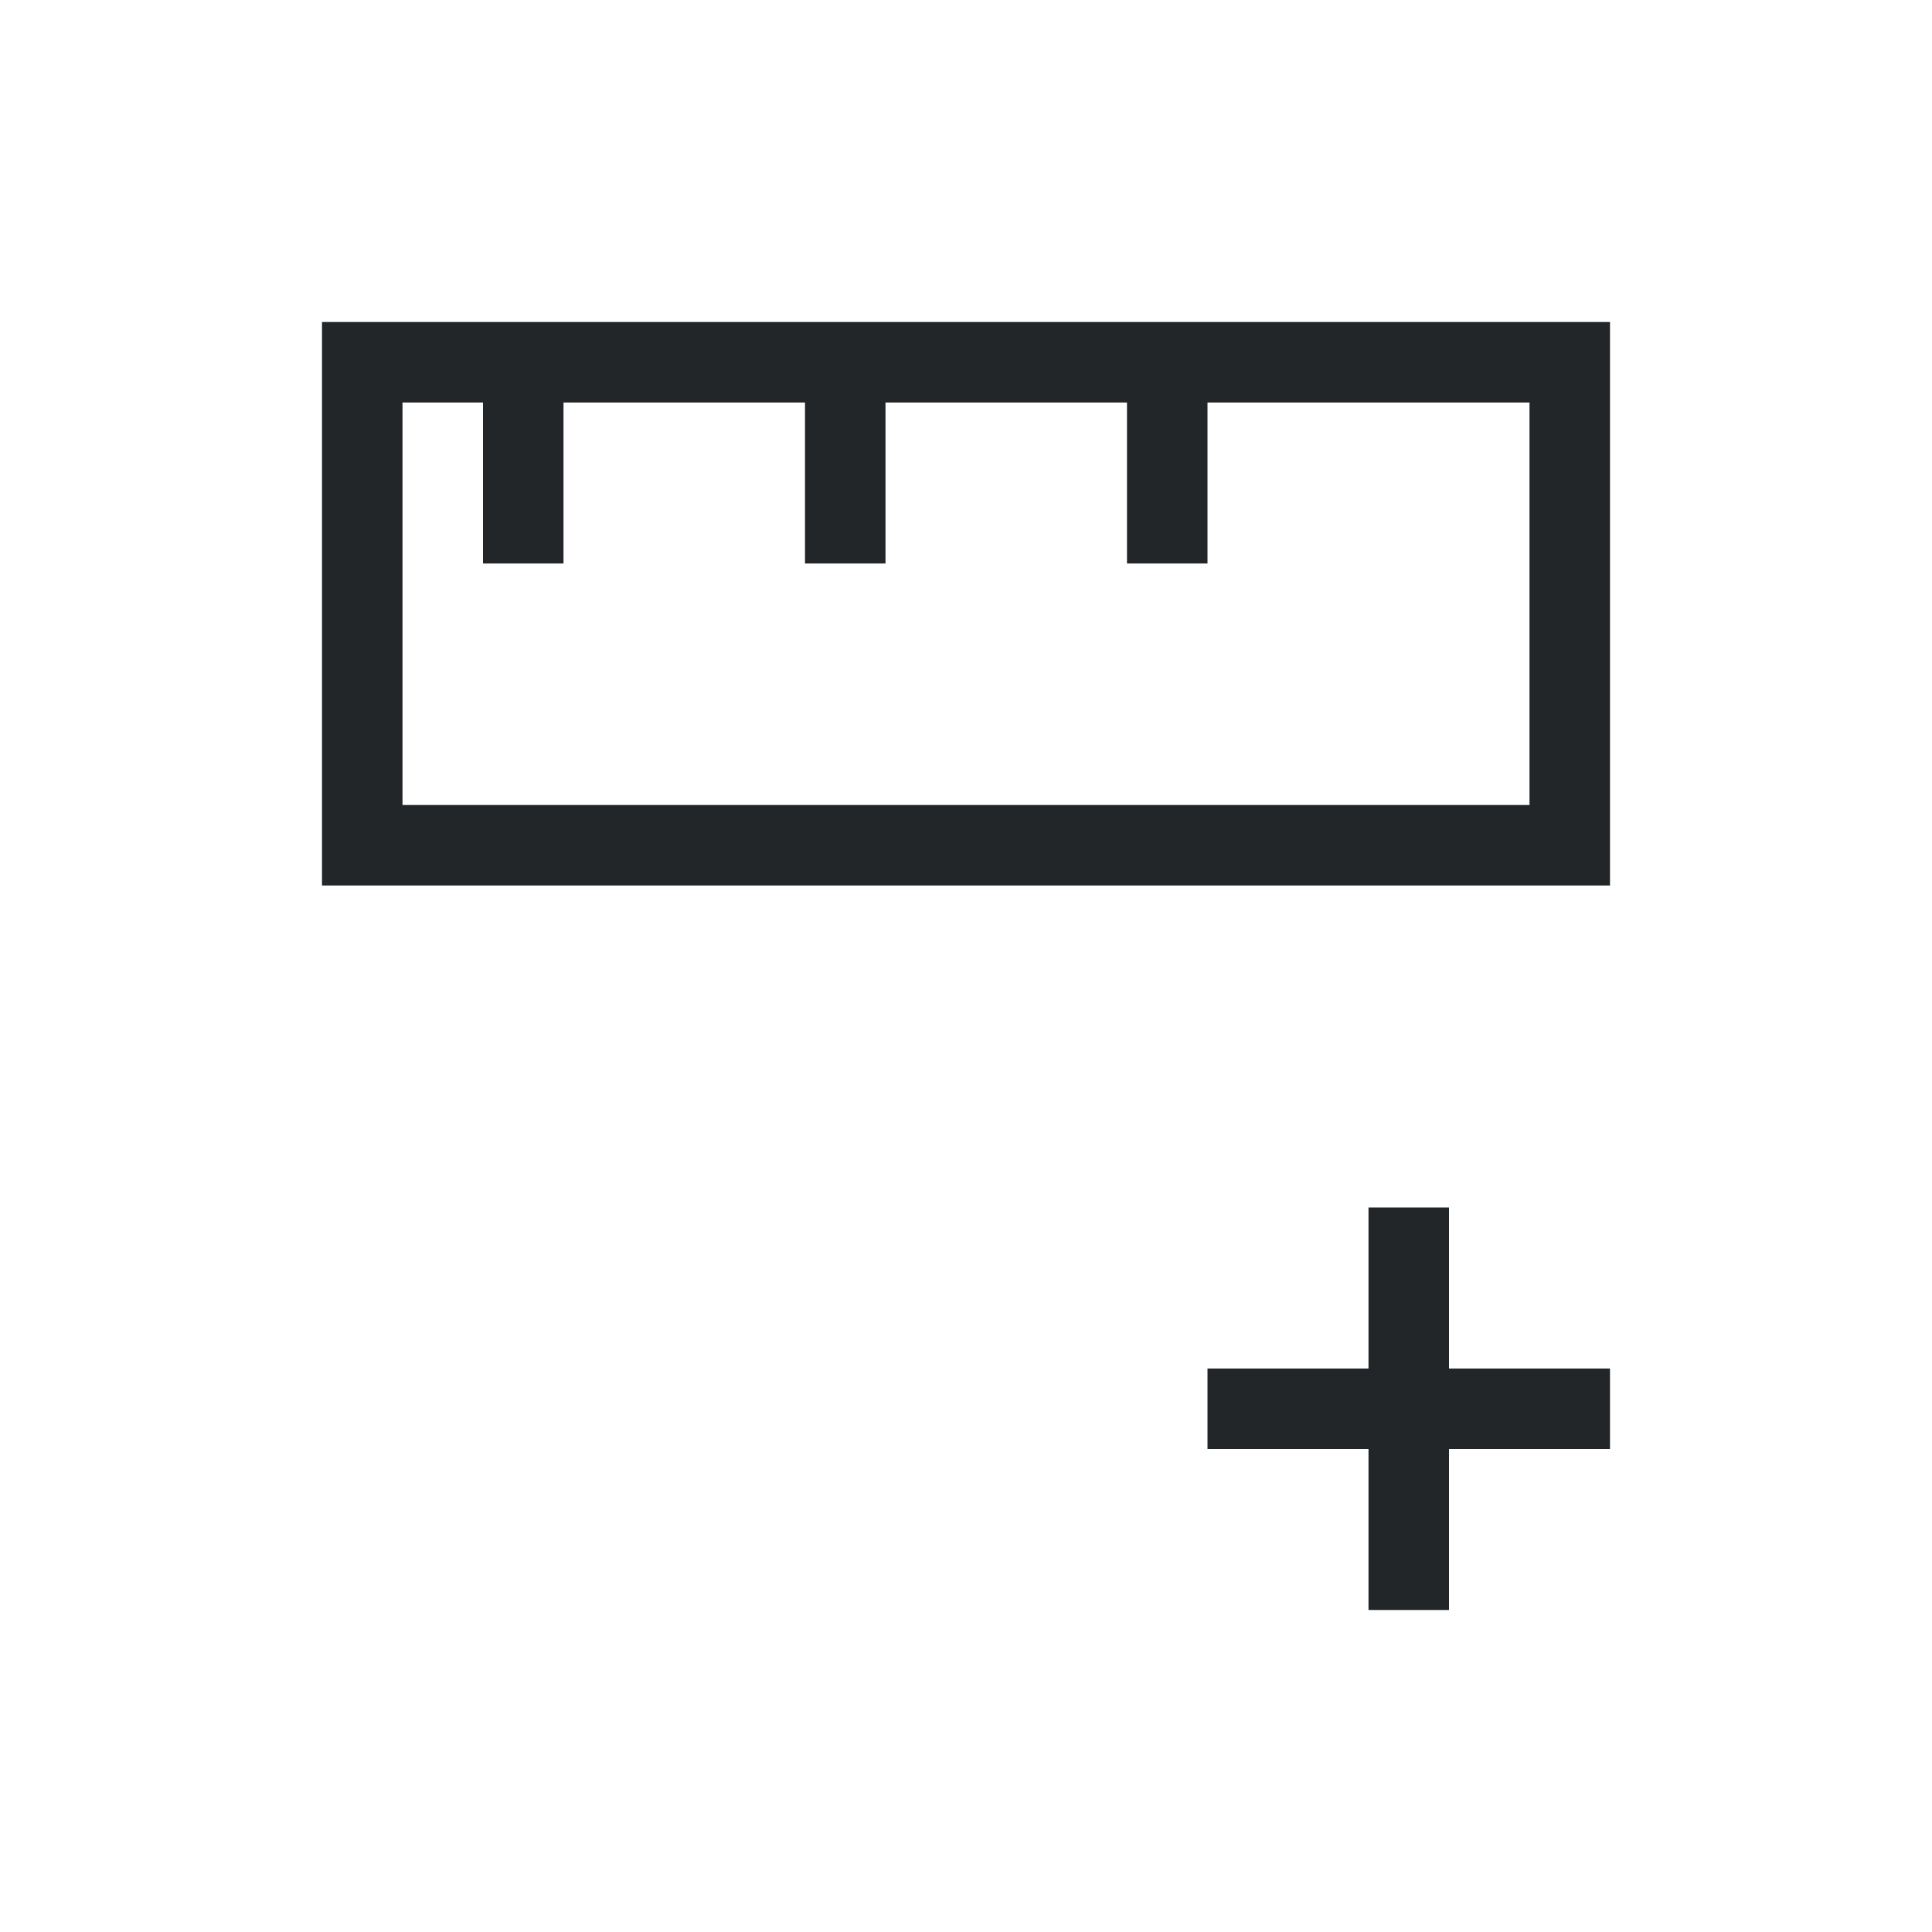
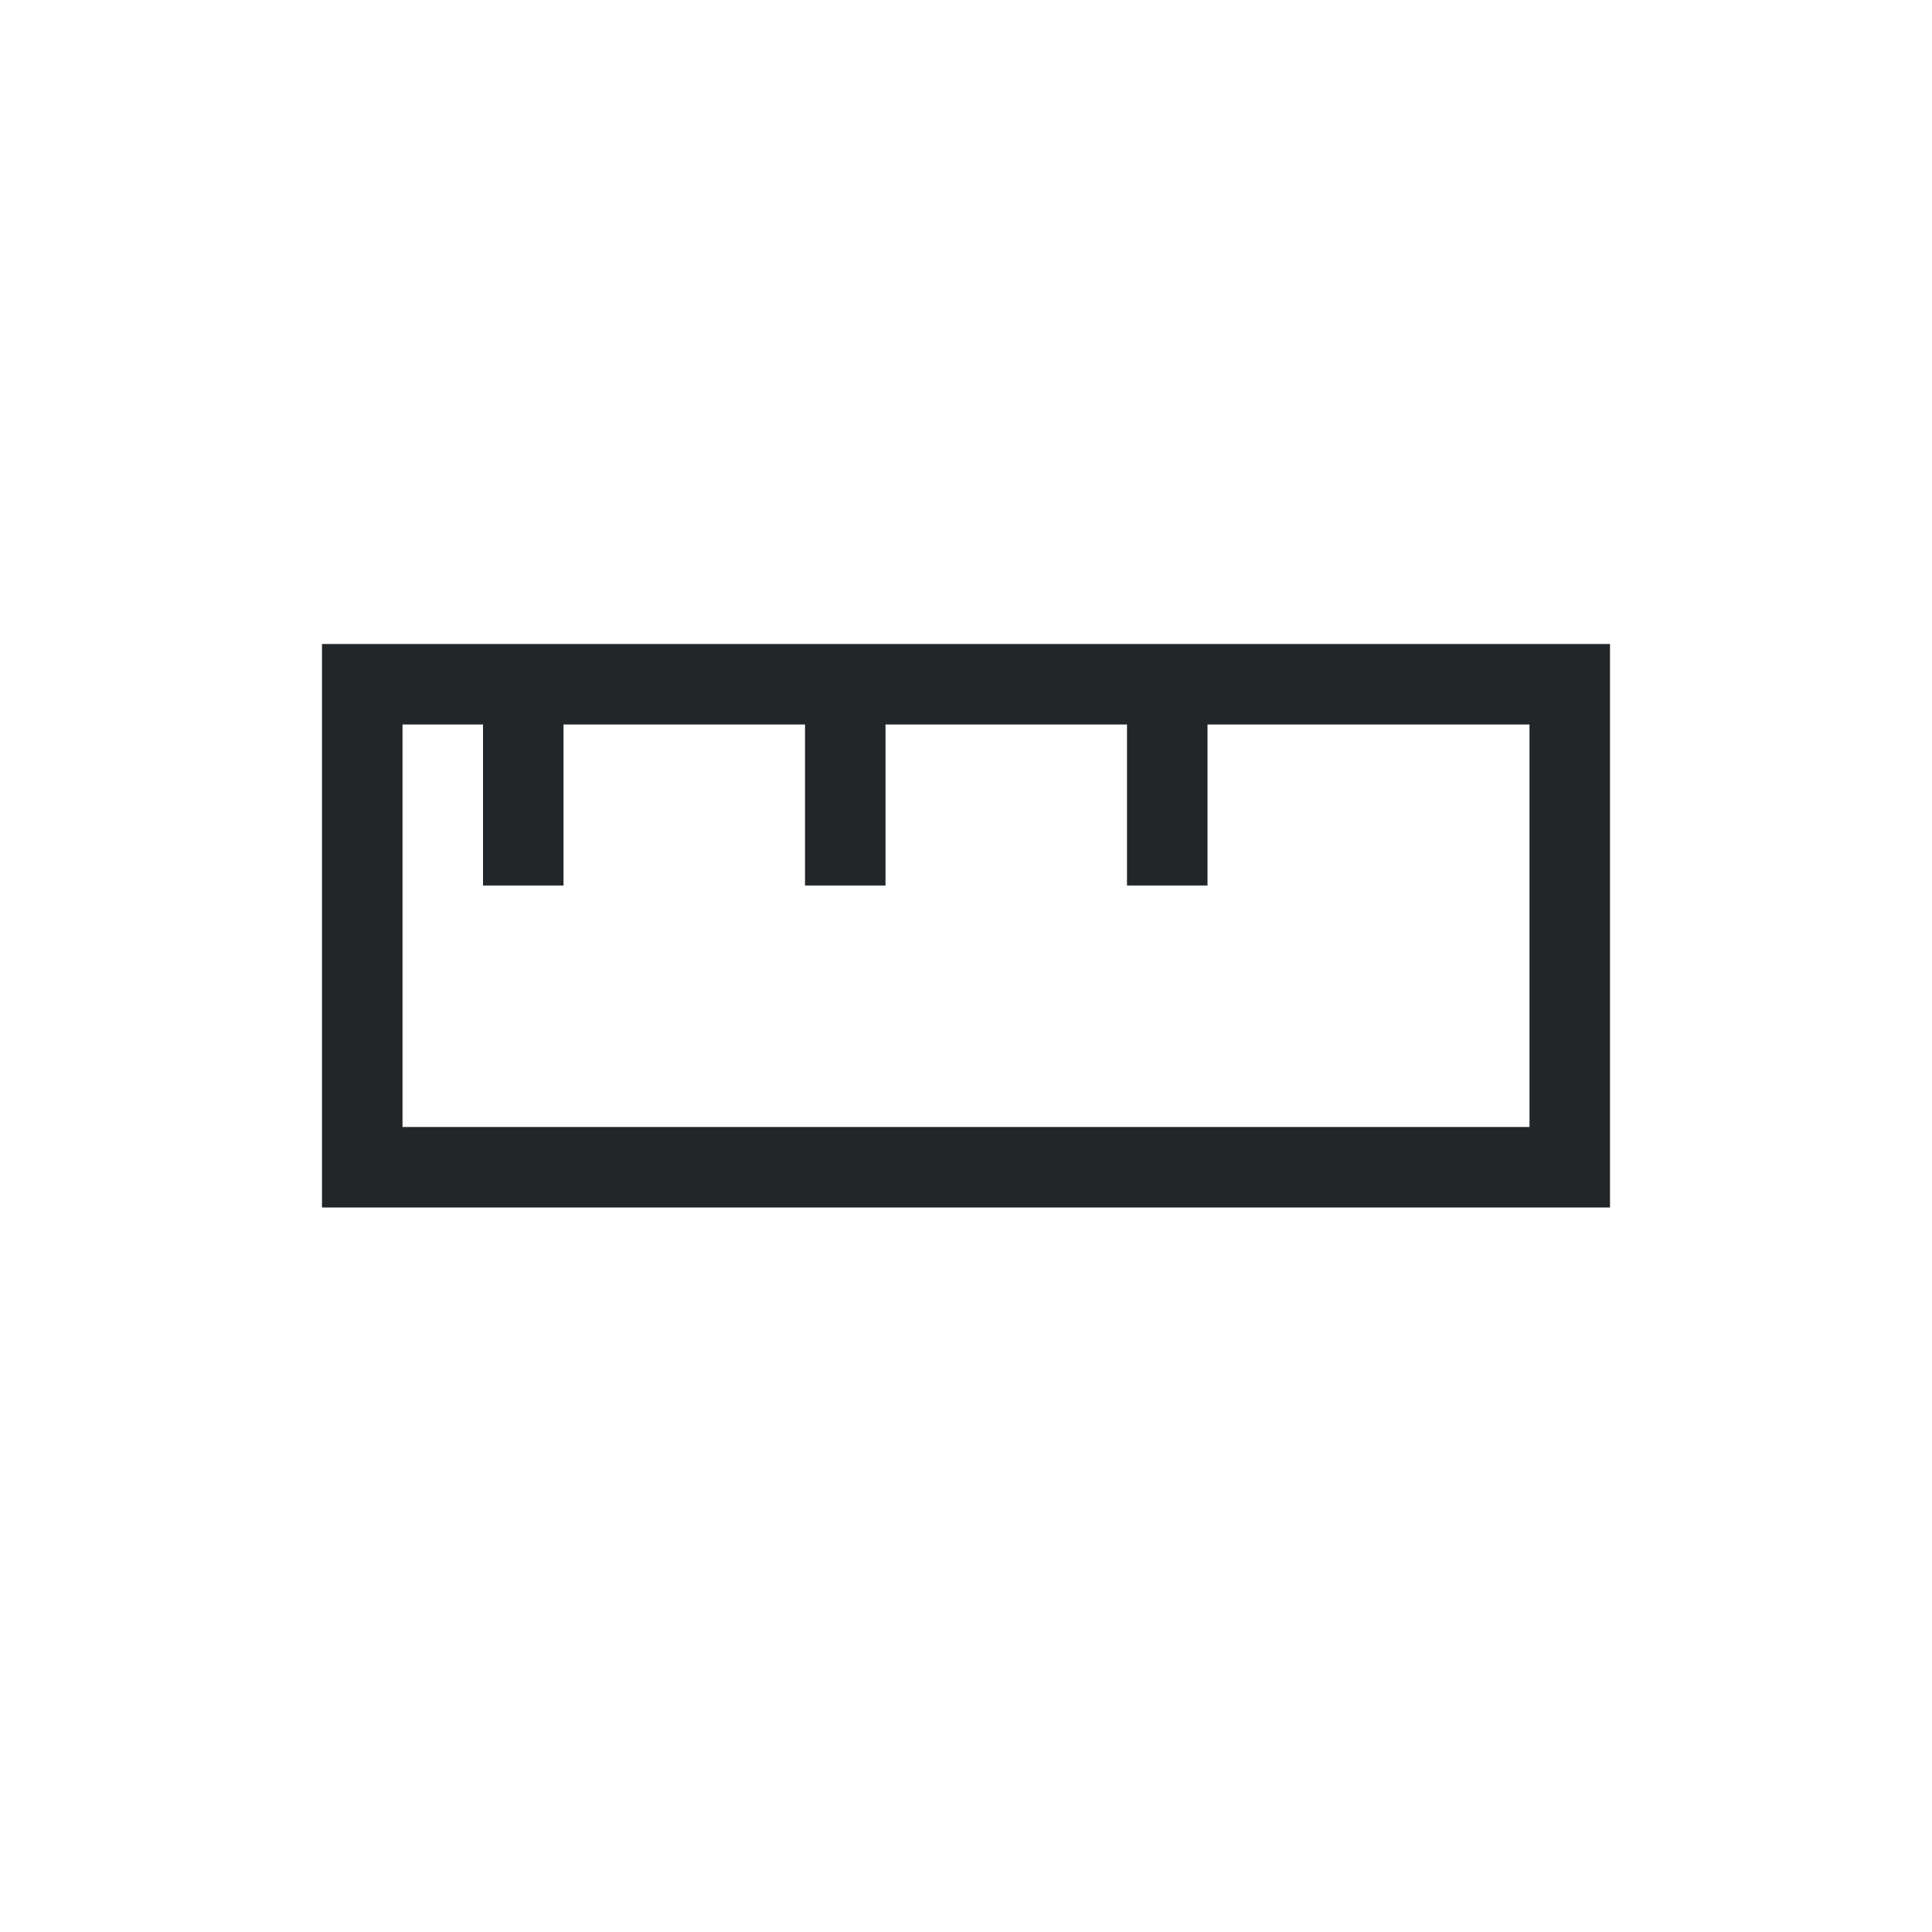
<svg xmlns="http://www.w3.org/2000/svg" viewBox="0 0 24 24">
-   <path d="m4 4v7h1 15v-1-5-1h-15zm1 1h1v2h1v-2h3v2h1v-2h3v2h1v-2h4v5h-14zm12 10v2h-2v1h2v2h1v-2h2v-1h-2v-2z" fill="#232629" />
+   <path d="m4 8v7h1 15v-1-5-1h-15zm1 1h1v2h1v-2h3v2h1v-2h3v2h1v-2h4v5h-14z" fill="#232629" />
</svg>
